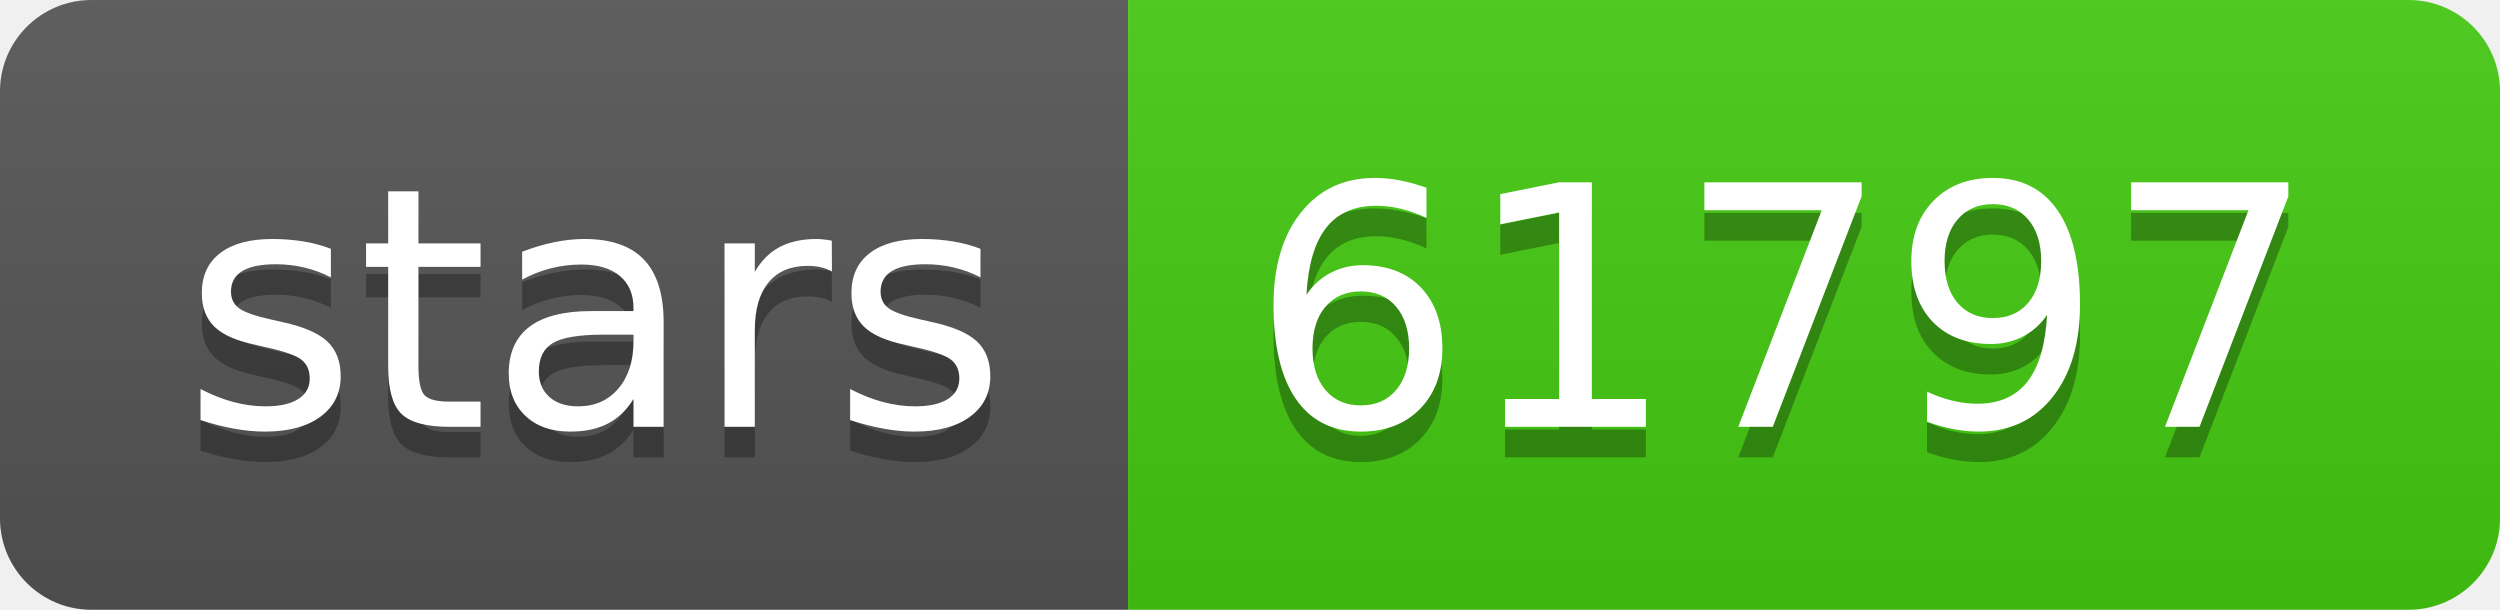
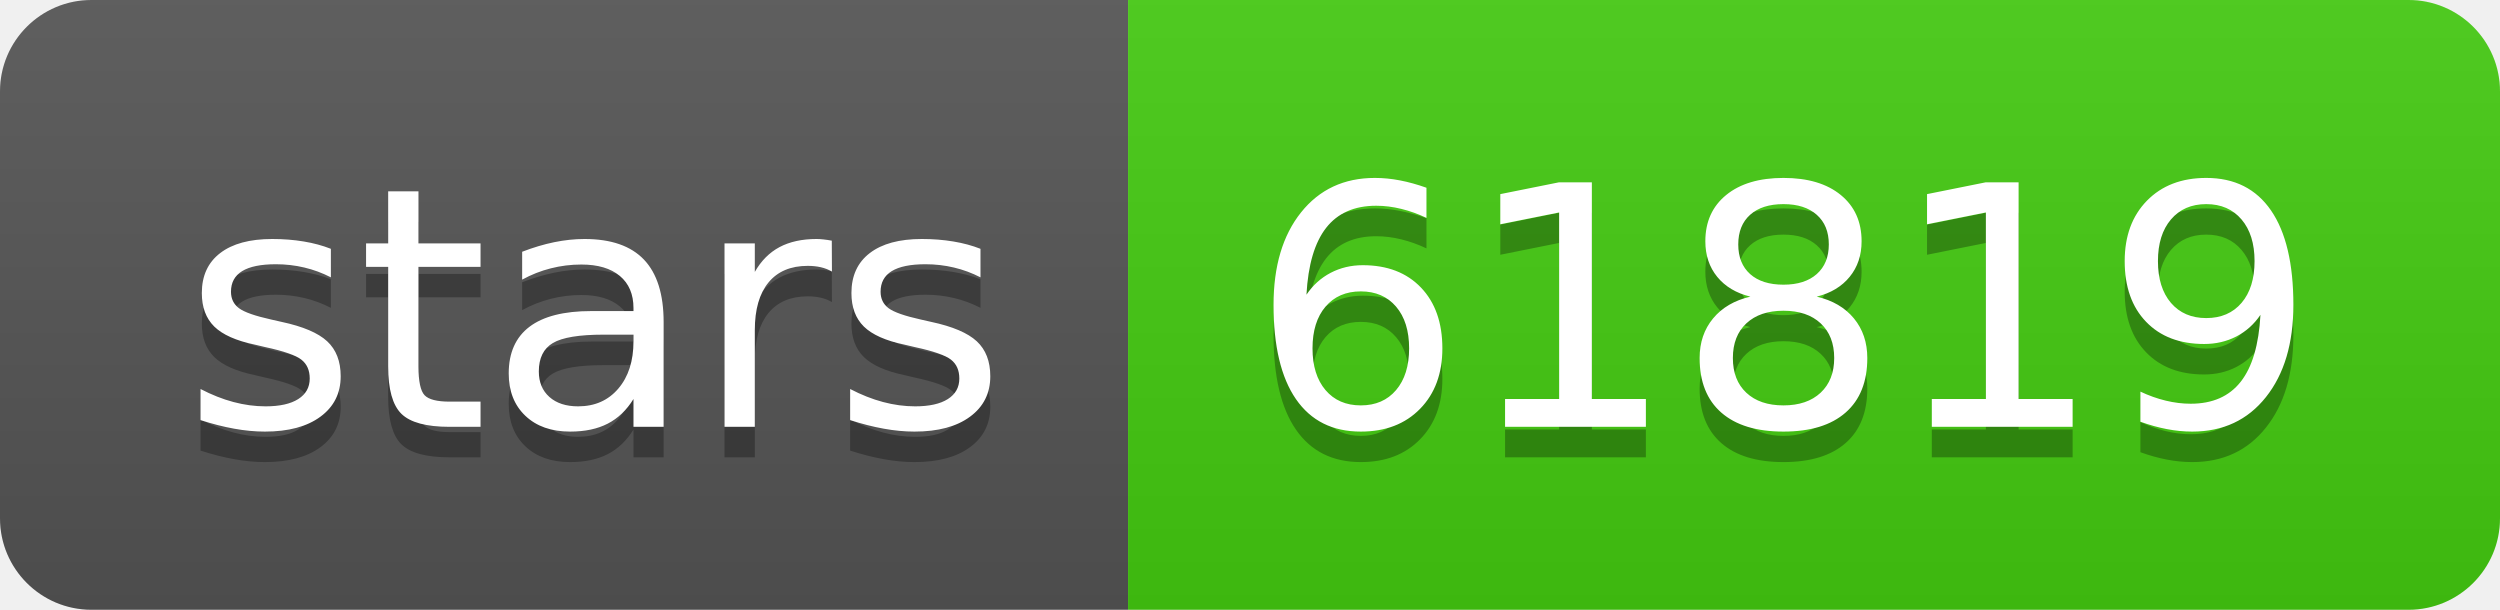
- <svg xmlns="http://www.w3.org/2000/svg" width="82" height="20" role="img" aria-label="stars: 61797">
+ <svg xmlns="http://www.w3.org/2000/svg" width="82" height="20" role="img" aria-label="stars: 61819">
  <linearGradient id="s" x2="0" y2="100%">
    <stop offset="0" stop-color="#bbb" stop-opacity=".1" />
    <stop offset="1" stop-opacity=".1" />
  </linearGradient>
  <clipPath id="r">
    <rect width="82" height="20" rx="3" fill="#fff" />
  </clipPath>
  <g clip-path="url(#r)">
    <rect width="37" height="20" fill="#555" />
    <rect x="37" width="45" height="20" fill="#4c1" />
    <rect width="82" height="20" fill="url(#s)" />
  </g>
  <g fill="#fff" text-anchor="middle" font-family="Verdana,Geneva,DejaVu Sans,sans-serif" text-rendering="geometricPrecision" font-size="110">
    <text aria-hidden="true" x="195" y="150" fill="#010101" fill-opacity=".3" transform="scale(.1)" textLength="270">stars</text>
    <text x="195" y="140" transform="scale(.1)" fill="#fff" textLength="270">stars</text>
-     <text aria-hidden="true" x="585" y="150" fill="#010101" fill-opacity=".3" transform="scale(.1)" textLength="350">61797</text>
-     <text x="585" y="140" transform="scale(.1)" fill="#fff" textLength="350">61797</text>
+     <text aria-hidden="true" x="585" y="150" fill="#010101" fill-opacity=".3" transform="scale(.1)" textLength="350">61819</text>
+     <text x="585" y="140" transform="scale(.1)" fill="#fff" textLength="350">61819</text>
  </g>
</svg>
